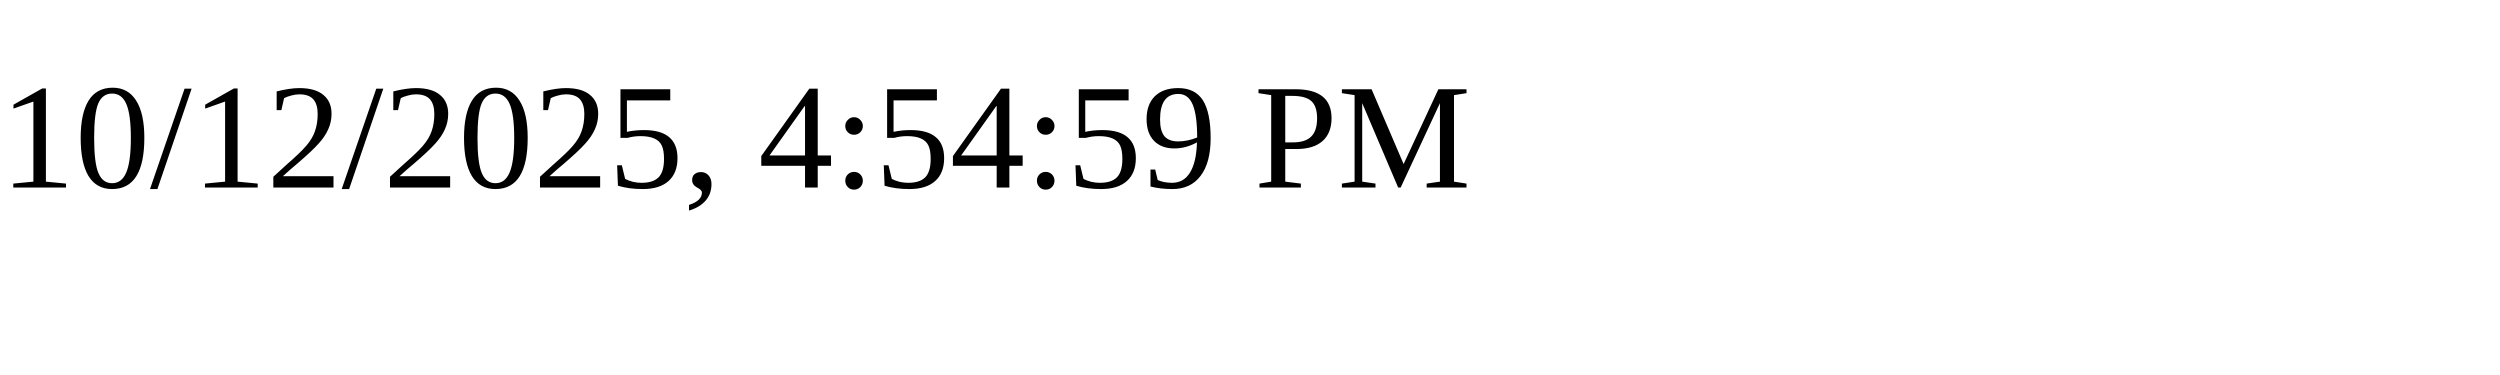
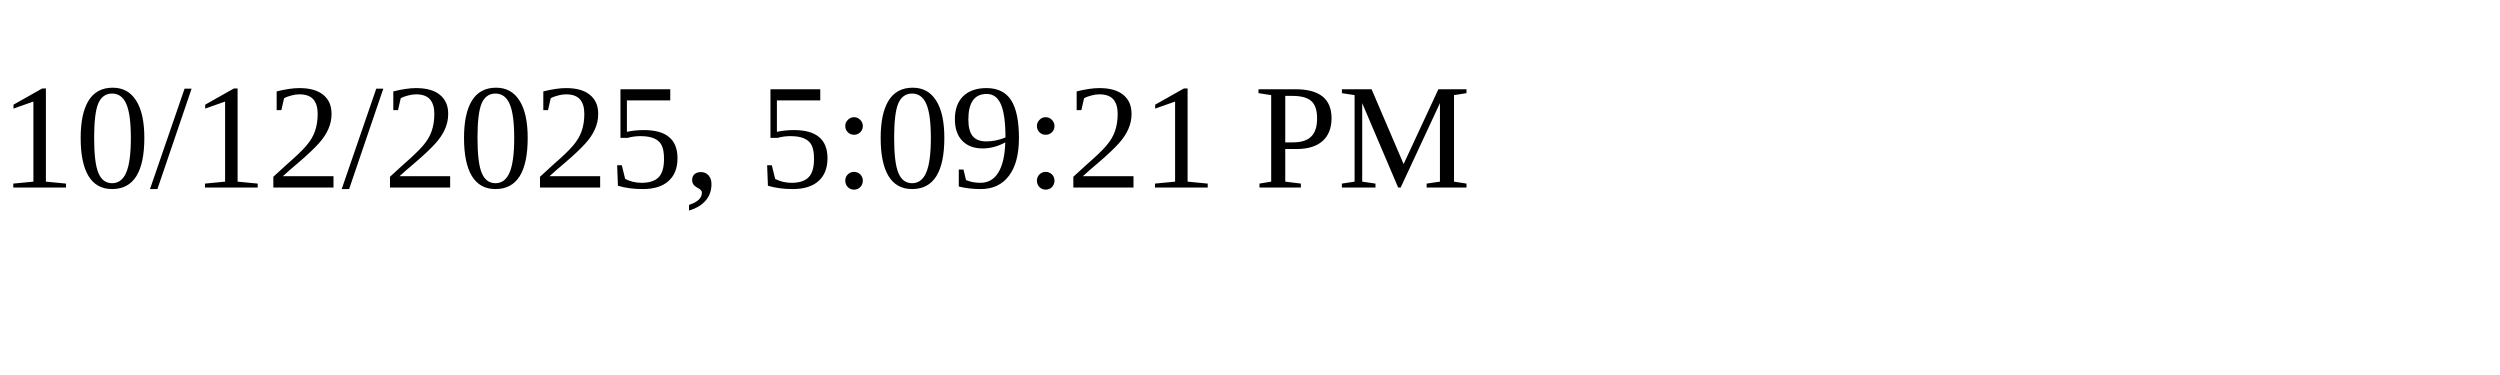
<svg xmlns="http://www.w3.org/2000/svg" height="30" width="200">
-   <text x="0" y="15">10/12/2025, 4:54:59 PM</text>
+   <text x="0" y="15">10/12/2025, 5:09:21 PM</text>
</svg>
